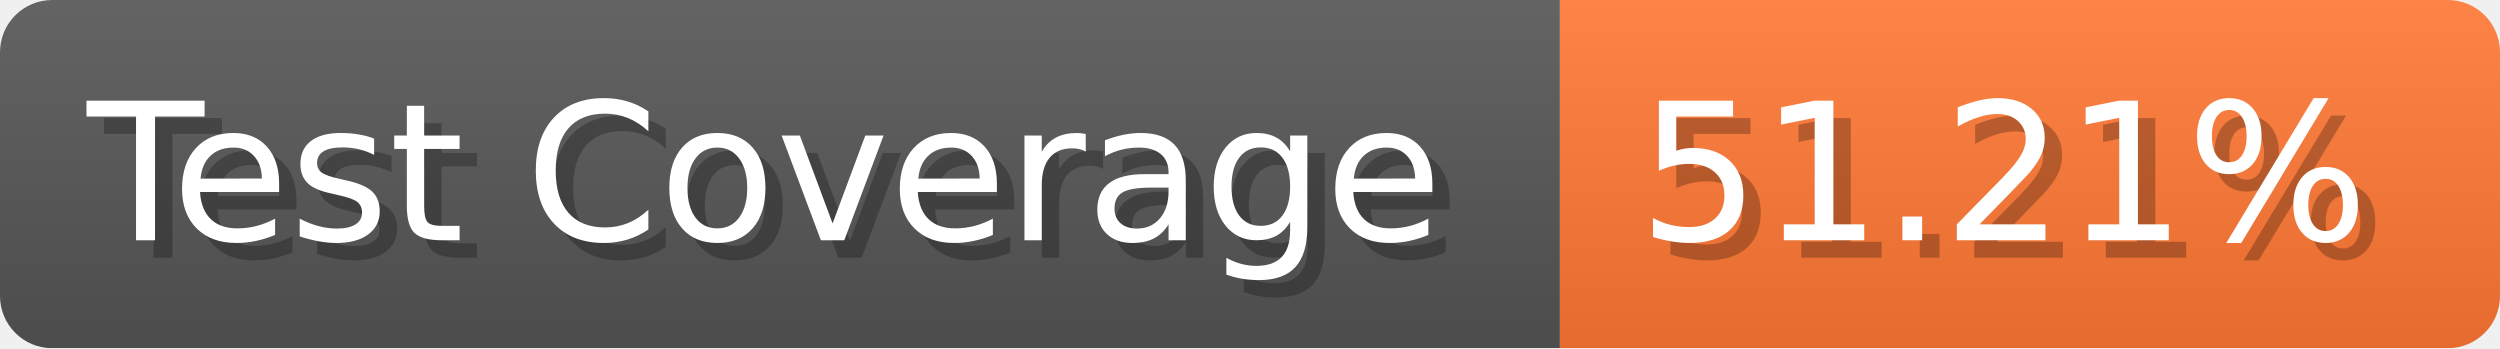
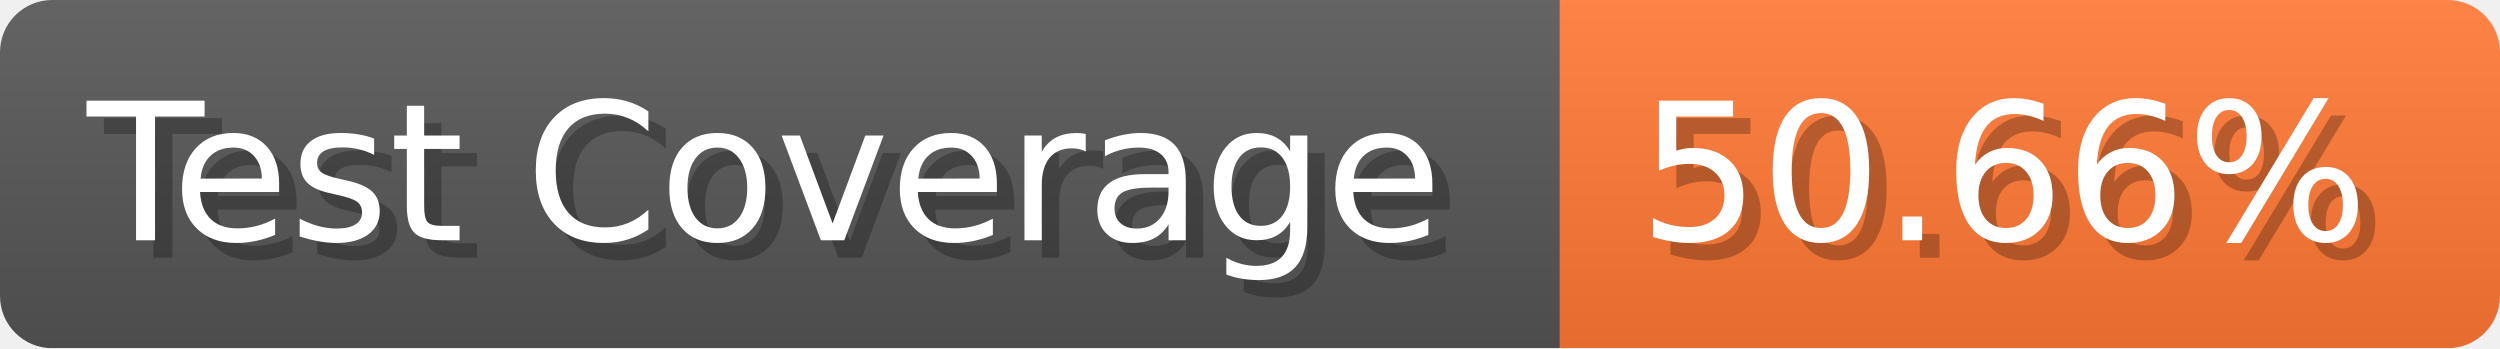
- <svg xmlns="http://www.w3.org/2000/svg" width="143.6" height="20" viewBox="0 0 1436 200" role="img" aria-label="Test Coverage: 51.21%">
+ <svg xmlns="http://www.w3.org/2000/svg" width="143.6" height="20" viewBox="0 0 1436 200" role="img" aria-label="Test Coverage: 50.66%">
  <linearGradient id="a" x2="0" y2="100%">
    <stop offset="0" stop-opacity=".1" stop-color="#EEE" />
    <stop offset="1" stop-opacity=".1" />
  </linearGradient>
  <mask id="m">
    <rect width="1436" height="200" rx="30" fill="#FFF" />
  </mask>
  <g mask="url(#m)">
    <rect width="896" height="200" fill="#555" />
    <rect width="540" height="200" fill="#F73" x="896" />
    <rect width="1436" height="200" fill="url(#a)" />
  </g>
  <g aria-hidden="true" fill="#fff" text-anchor="start" font-family="Verdana,DejaVu Sans,sans-serif" font-size="110">
    <text x="60" y="148" textLength="796" fill="#000" opacity="0.25">Test Coverage</text>
    <text x="50" y="138" textLength="796">Test Coverage</text>
-     <text x="951" y="148" textLength="440" fill="#000" opacity="0.25">51.21%</text>
-     <text x="941" y="138" textLength="440">51.21%</text>
+     <text x="951" y="148" textLength="440" fill="#000" opacity="0.25">50.66%</text>
+     <text x="941" y="138" textLength="440">50.66%</text>
  </g>
</svg>
